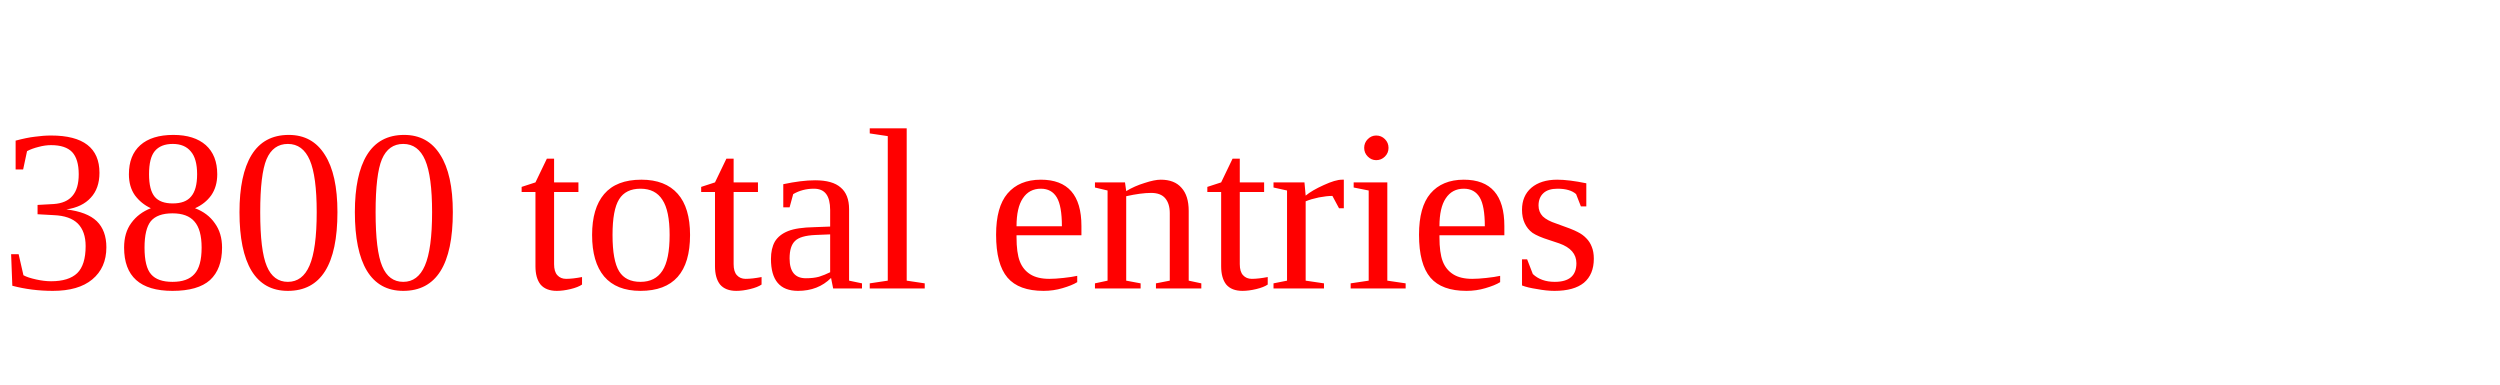
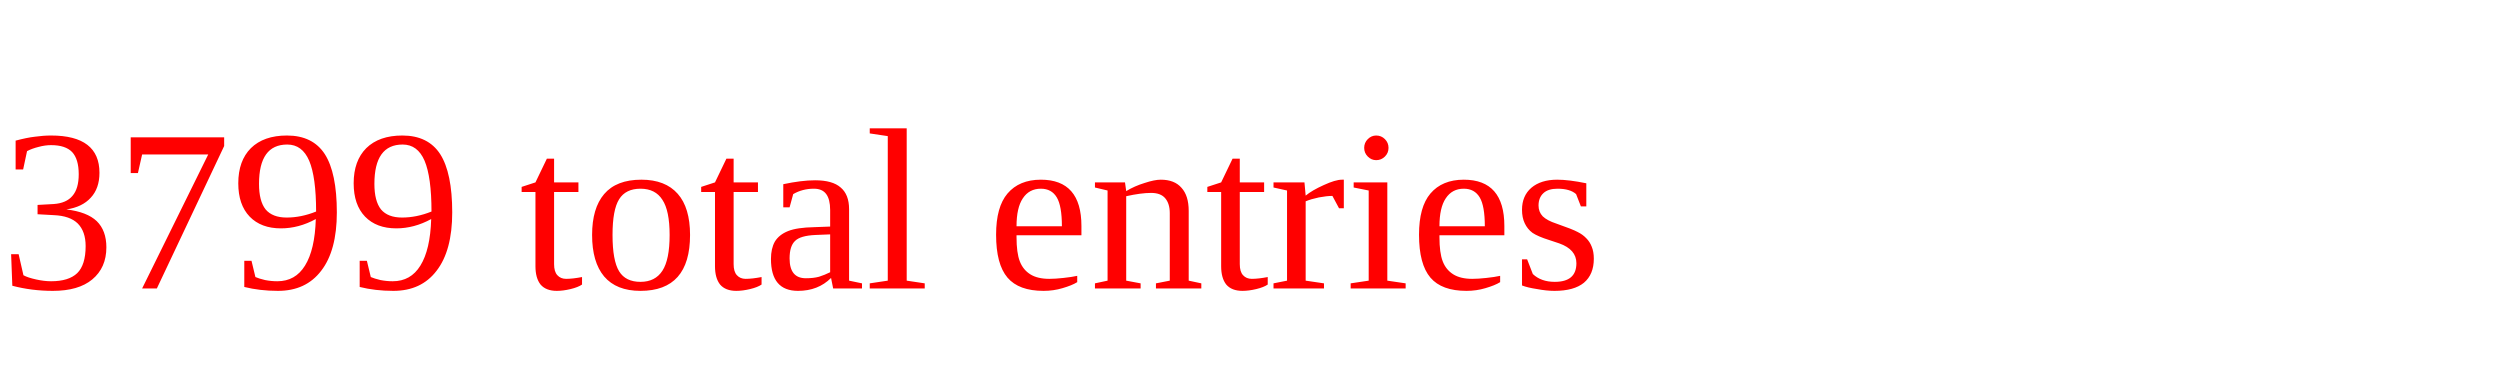
<svg xmlns="http://www.w3.org/2000/svg" height="20" width="130" version="1.1">
-   <text x="0" y="15" fill="red">3800 total entries</text>
+   <text x="0" y="15" fill="red">3799 total entries</text>
</svg>
